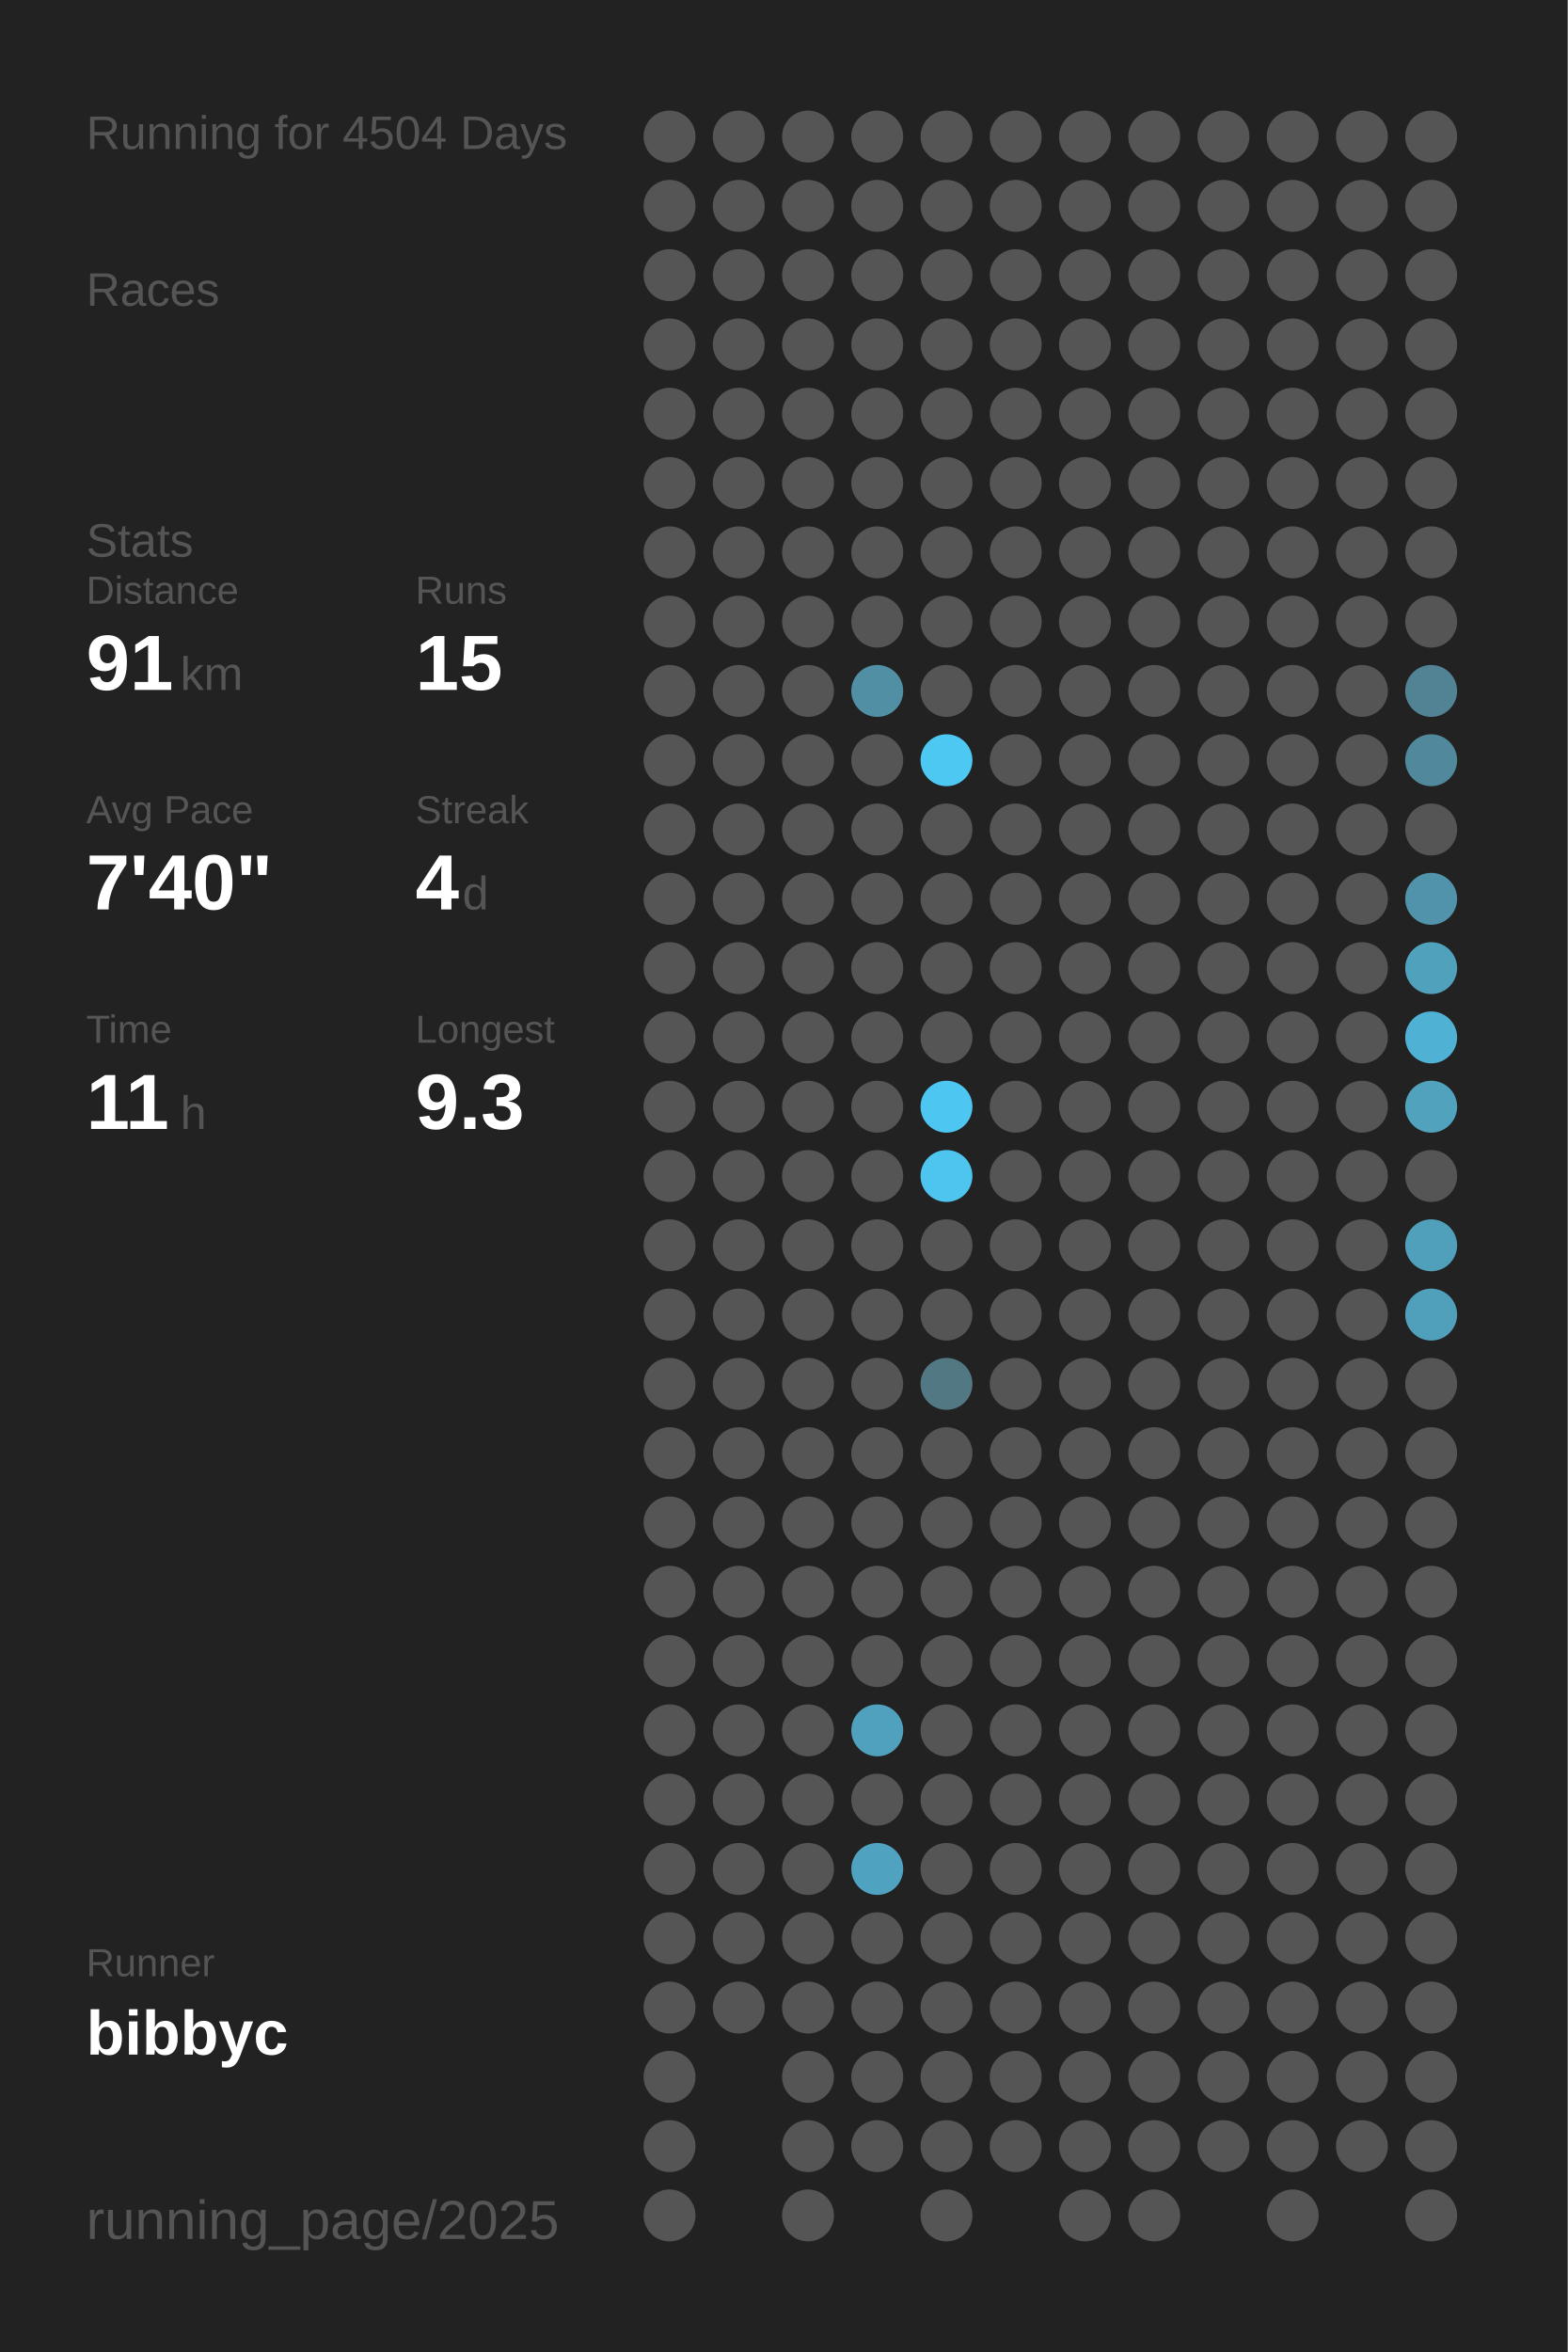
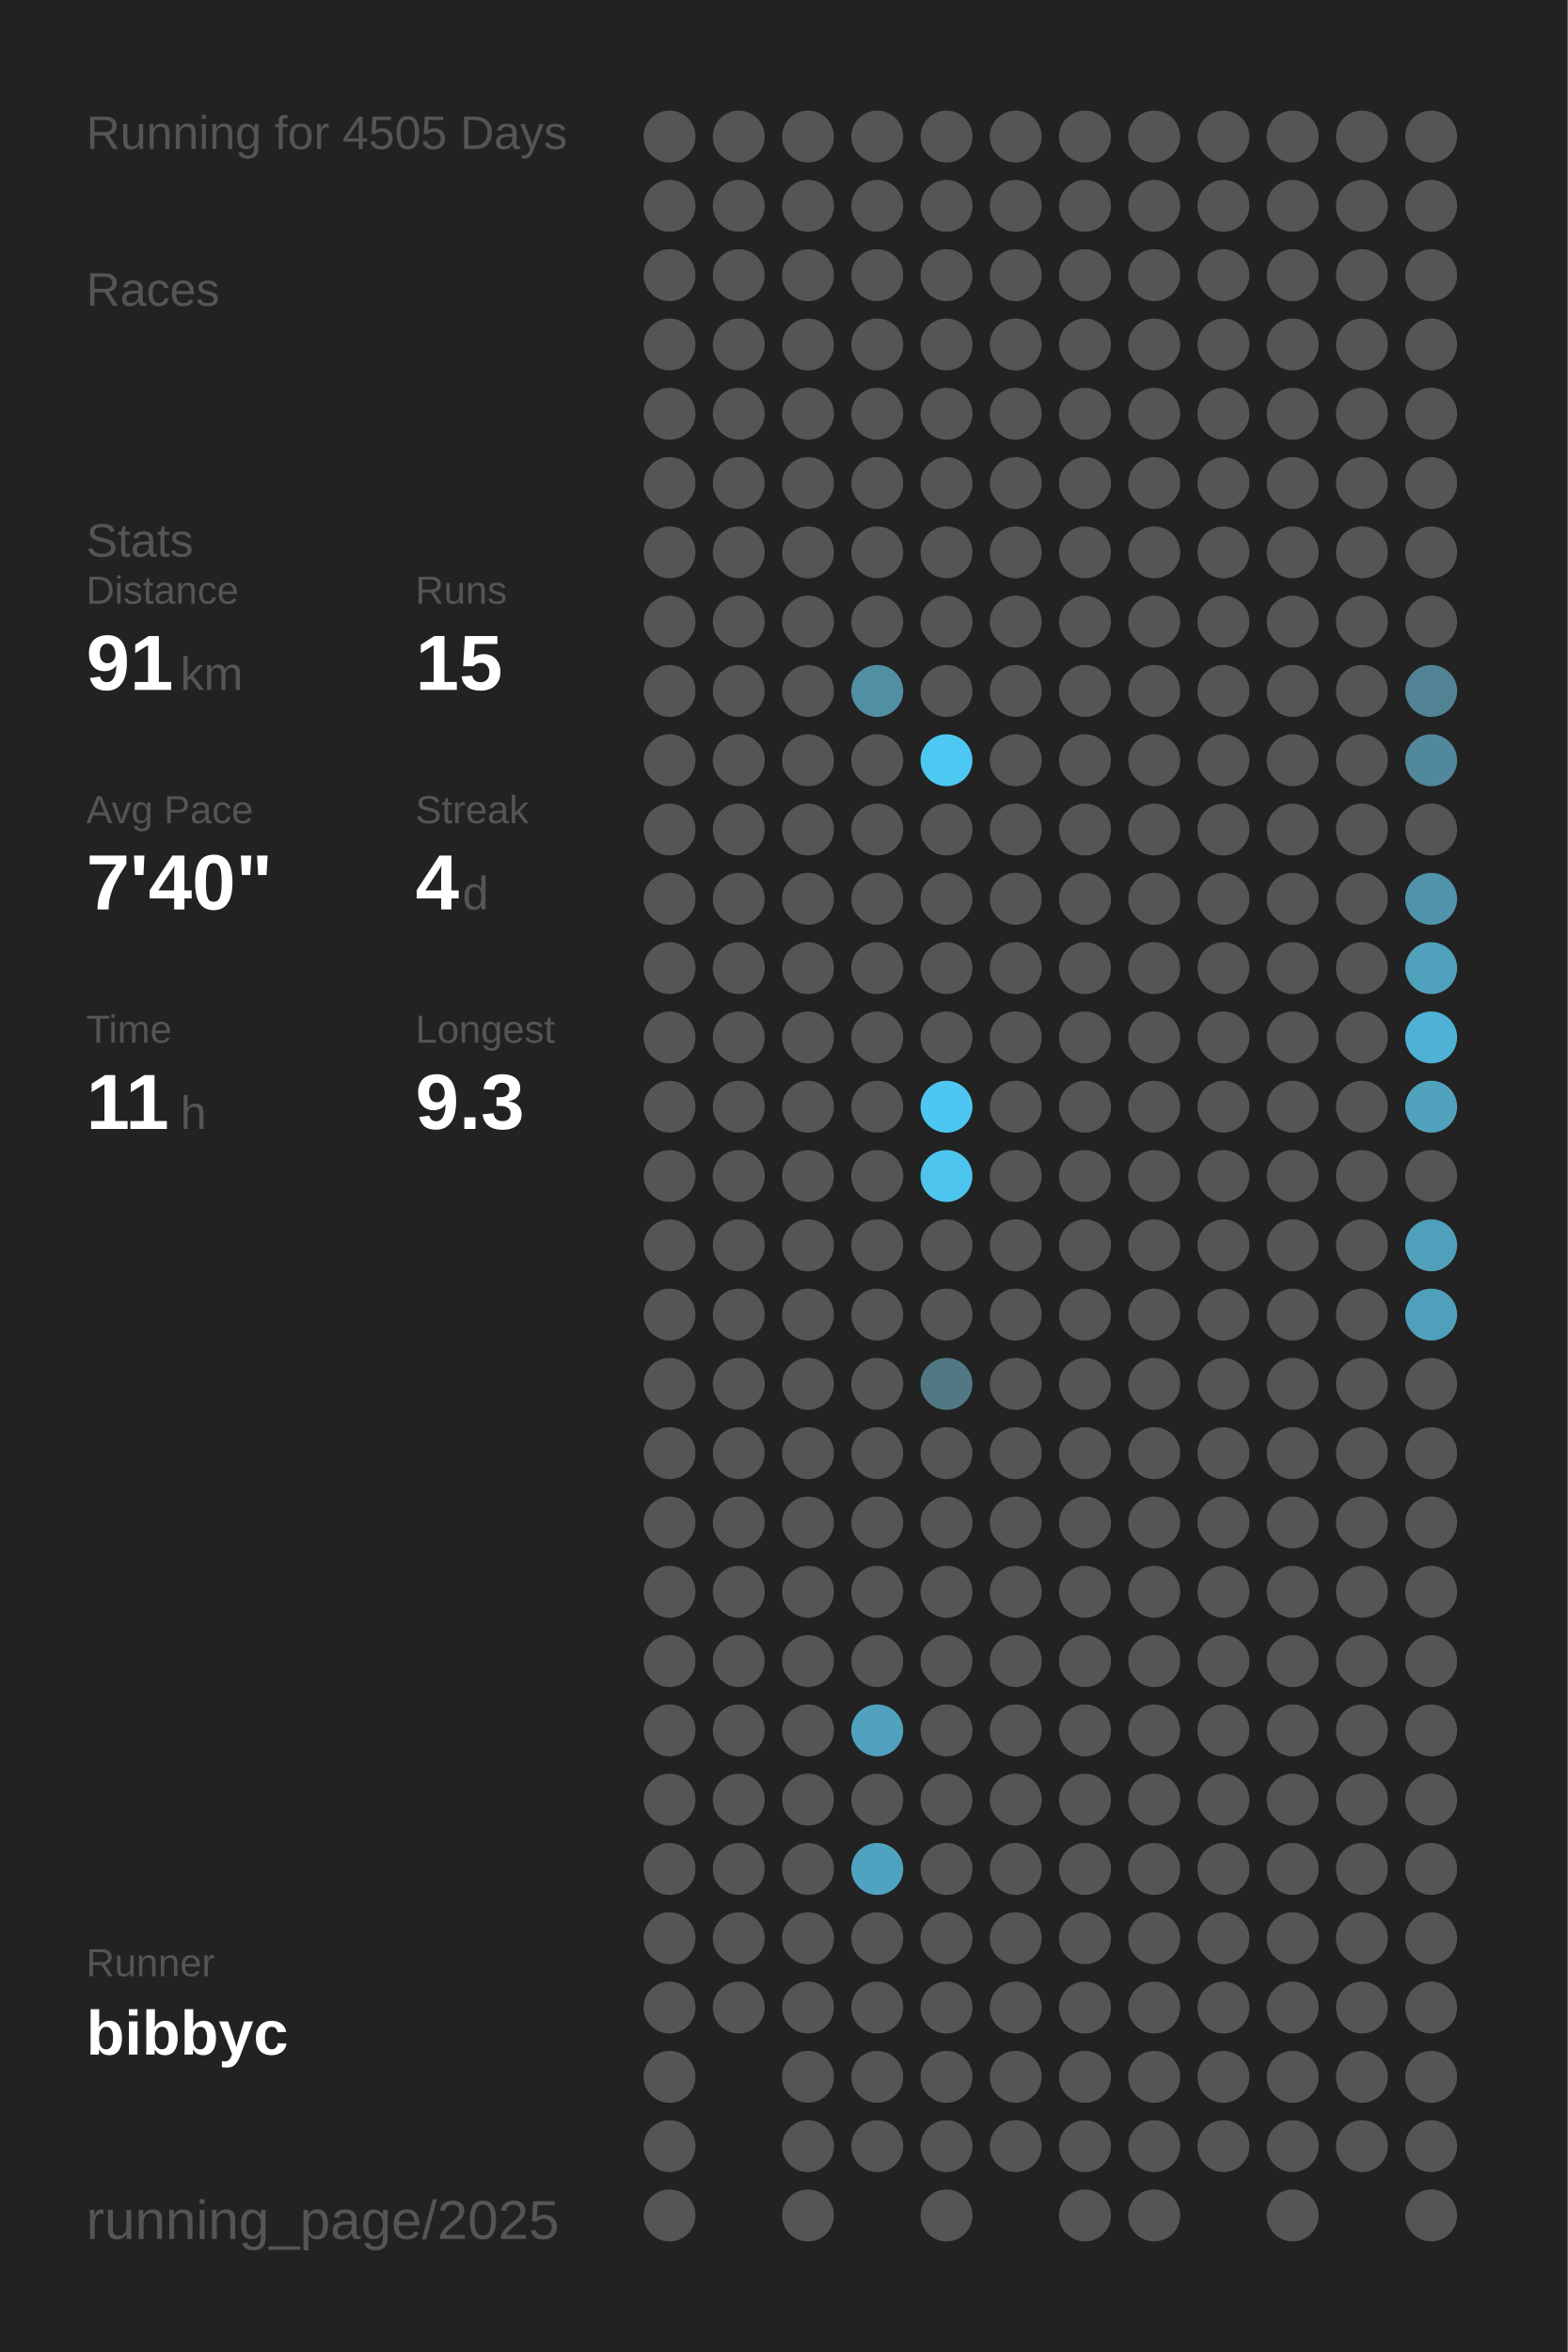
<svg xmlns="http://www.w3.org/2000/svg" baseProfile="full" height="300mm" version="1.1" viewBox="0,0,200,300" width="200mm">
  <defs />
  <rect fill="#222222" height="300" width="200" x="0" y="0" />
-   <text fill="#555555" style="font-size:6px; font-family:Arial;" x="11" y="19">Running for 4504 Days</text>
+   <text fill="#555555" style="font-size:6px; font-family:Arial;" x="11" y="19">Running for 4505 Days</text>
  <text fill="#555555" style="font-size:6px; font-family:Arial;" x="11" y="39">Races</text>
  <text fill="#555555" style="font-size:6px; font-family:Arial;" x="11" y="71">Stats</text>
  <text fill="#555555" style="font-size:5px; font-family:Arial;" x="11" y="77">Distance</text>
  <text fill="#FFFFFF" style="font-size:10px; font-family:Arial; font-weight:bold;" x="11" y="88">91</text>
  <text fill="#555555" style="font-size:6px; font-family:Arial;" x="23" y="88">km</text>
  <text fill="#555555" style="font-size:5px; font-family:Arial;" x="53" y="77">Runs</text>
  <text fill="#FFFFFF" style="font-size:10px; font-family:Arial; font-weight:bold;" x="53" y="88">15</text>
  <text fill="#555555" style="font-size:5px; font-family:Arial;" x="11" y="105">Avg Pace</text>
  <text fill="#FFFFFF" style="font-size:10px; font-family:Arial; font-weight:bold;" x="11" y="116">7'40"</text>
  <text fill="#555555" style="font-size:5px; font-family:Arial;" x="53" y="105">Streak</text>
  <text fill="#FFFFFF" style="font-size:10px; font-family:Arial; font-weight:bold;" x="53" y="116">4</text>
  <text fill="#555555" style="font-size:6px; font-family:Arial;" x="59" y="116">d</text>
  <text fill="#555555" style="font-size:5px; font-family:Arial;" x="11" y="133">Time</text>
  <text fill="#FFFFFF" style="font-size:10px; font-family:Arial; font-weight:bold;" x="11" y="144">11</text>
  <text fill="#555555" style="font-size:6px; font-family:Arial;" x="23" y="144">h</text>
  <text fill="#555555" style="font-size:5px; font-family:Arial;" x="53" y="133">Longest</text>
  <text fill="#FFFFFF" style="font-size:10px; font-family:Arial; font-weight:bold;" x="53" y="144">9.3</text>
  <text fill="#555555" style="font-size:5px; font-family:Arial;" x="11" y="252.065">Runner</text>
  <text fill="#FFFFFF" style="font-size:8px; font-family:Arial; font-weight:bold;" x="11" y="262.065">bibbyc</text>
  <text fill="#555555" style="font-size:7px; font-family:Arial;" x="11" y="285.581">running_page/2025</text>
  <circle cx="85.417" cy="17.419" fill="#555555" r="3.312" />
  <circle cx="85.417" cy="26.258" fill="#555555" r="3.312" />
  <circle cx="85.417" cy="35.097" fill="#555555" r="3.312" />
  <circle cx="85.417" cy="43.935" fill="#555555" r="3.312" />
  <circle cx="85.417" cy="52.774" fill="#555555" r="3.312" />
  <circle cx="85.417" cy="61.613" fill="#555555" r="3.312" />
  <circle cx="85.417" cy="70.452" fill="#555555" r="3.312" />
  <circle cx="85.417" cy="79.29" fill="#555555" r="3.312" />
  <circle cx="85.417" cy="88.129" fill="#555555" r="3.312" />
  <circle cx="85.417" cy="96.968" fill="#555555" r="3.312" />
  <circle cx="85.417" cy="105.806" fill="#555555" r="3.312" />
  <circle cx="85.417" cy="114.645" fill="#555555" r="3.312" />
  <circle cx="85.417" cy="123.484" fill="#555555" r="3.312" />
  <circle cx="85.417" cy="132.323" fill="#555555" r="3.312" />
  <circle cx="85.417" cy="141.161" fill="#555555" r="3.312" />
  <circle cx="85.417" cy="150" fill="#555555" r="3.312" />
  <circle cx="85.417" cy="158.839" fill="#555555" r="3.312" />
  <circle cx="85.417" cy="167.677" fill="#555555" r="3.312" />
  <circle cx="85.417" cy="176.516" fill="#555555" r="3.312" />
  <circle cx="85.417" cy="185.355" fill="#555555" r="3.312" />
  <circle cx="85.417" cy="194.194" fill="#555555" r="3.312" />
  <circle cx="85.417" cy="203.032" fill="#555555" r="3.312" />
  <circle cx="85.417" cy="211.871" fill="#555555" r="3.312" />
  <circle cx="85.417" cy="220.71" fill="#555555" r="3.312" />
  <circle cx="85.417" cy="229.548" fill="#555555" r="3.312" />
  <circle cx="85.417" cy="238.387" fill="#555555" r="3.312" />
  <circle cx="85.417" cy="247.226" fill="#555555" r="3.312" />
  <circle cx="85.417" cy="256.065" fill="#555555" r="3.312" />
  <circle cx="85.417" cy="264.903" fill="#555555" r="3.312" />
  <circle cx="85.417" cy="273.742" fill="#555555" r="3.312" />
  <circle cx="85.417" cy="282.581" fill="#555555" r="3.312" />
  <circle cx="94.25" cy="17.419" fill="#555555" r="3.312" />
  <circle cx="94.25" cy="26.258" fill="#555555" r="3.312" />
  <circle cx="94.25" cy="35.097" fill="#555555" r="3.312" />
  <circle cx="94.25" cy="43.935" fill="#555555" r="3.312" />
  <circle cx="94.25" cy="52.774" fill="#555555" r="3.312" />
  <circle cx="94.25" cy="61.613" fill="#555555" r="3.312" />
  <circle cx="94.25" cy="70.452" fill="#555555" r="3.312" />
  <circle cx="94.25" cy="79.29" fill="#555555" r="3.312" />
  <circle cx="94.25" cy="88.129" fill="#555555" r="3.312" />
  <circle cx="94.25" cy="96.968" fill="#555555" r="3.312" />
  <circle cx="94.25" cy="105.806" fill="#555555" r="3.312" />
  <circle cx="94.25" cy="114.645" fill="#555555" r="3.312" />
  <circle cx="94.25" cy="123.484" fill="#555555" r="3.312" />
  <circle cx="94.25" cy="132.323" fill="#555555" r="3.312" />
  <circle cx="94.25" cy="141.161" fill="#555555" r="3.312" />
  <circle cx="94.25" cy="150" fill="#555555" r="3.312" />
  <circle cx="94.25" cy="158.839" fill="#555555" r="3.312" />
  <circle cx="94.25" cy="167.677" fill="#555555" r="3.312" />
  <circle cx="94.25" cy="176.516" fill="#555555" r="3.312" />
  <circle cx="94.25" cy="185.355" fill="#555555" r="3.312" />
  <circle cx="94.25" cy="194.194" fill="#555555" r="3.312" />
  <circle cx="94.25" cy="203.032" fill="#555555" r="3.312" />
  <circle cx="94.25" cy="211.871" fill="#555555" r="3.312" />
  <circle cx="94.25" cy="220.71" fill="#555555" r="3.312" />
  <circle cx="94.25" cy="229.548" fill="#555555" r="3.312" />
  <circle cx="94.25" cy="238.387" fill="#555555" r="3.312" />
  <circle cx="94.25" cy="247.226" fill="#555555" r="3.312" />
  <circle cx="94.25" cy="256.065" fill="#555555" r="3.312" />
  <circle cx="103.083" cy="17.419" fill="#555555" r="3.312" />
  <circle cx="103.083" cy="26.258" fill="#555555" r="3.312" />
  <circle cx="103.083" cy="35.097" fill="#555555" r="3.312" />
  <circle cx="103.083" cy="43.935" fill="#555555" r="3.312" />
  <circle cx="103.083" cy="52.774" fill="#555555" r="3.312" />
  <circle cx="103.083" cy="61.613" fill="#555555" r="3.312" />
  <circle cx="103.083" cy="70.452" fill="#555555" r="3.312" />
  <circle cx="103.083" cy="79.29" fill="#555555" r="3.312" />
  <circle cx="103.083" cy="88.129" fill="#555555" r="3.312" />
  <circle cx="103.083" cy="96.968" fill="#555555" r="3.312" />
  <circle cx="103.083" cy="105.806" fill="#555555" r="3.312" />
  <circle cx="103.083" cy="114.645" fill="#555555" r="3.312" />
  <circle cx="103.083" cy="123.484" fill="#555555" r="3.312" />
  <circle cx="103.083" cy="132.323" fill="#555555" r="3.312" />
  <circle cx="103.083" cy="141.161" fill="#555555" r="3.312" />
  <circle cx="103.083" cy="150" fill="#555555" r="3.312" />
  <circle cx="103.083" cy="158.839" fill="#555555" r="3.312" />
  <circle cx="103.083" cy="167.677" fill="#555555" r="3.312" />
  <circle cx="103.083" cy="176.516" fill="#555555" r="3.312" />
  <circle cx="103.083" cy="185.355" fill="#555555" r="3.312" />
  <circle cx="103.083" cy="194.194" fill="#555555" r="3.312" />
  <circle cx="103.083" cy="203.032" fill="#555555" r="3.312" />
  <circle cx="103.083" cy="211.871" fill="#555555" r="3.312" />
  <circle cx="103.083" cy="220.71" fill="#555555" r="3.312" />
  <circle cx="103.083" cy="229.548" fill="#555555" r="3.312" />
  <circle cx="103.083" cy="238.387" fill="#555555" r="3.312" />
  <circle cx="103.083" cy="247.226" fill="#555555" r="3.312" />
  <circle cx="103.083" cy="256.065" fill="#555555" r="3.312" />
  <circle cx="103.083" cy="264.903" fill="#555555" r="3.312" />
  <circle cx="103.083" cy="273.742" fill="#555555" r="3.312" />
  <circle cx="103.083" cy="282.581" fill="#555555" r="3.312" />
  <circle cx="111.917" cy="17.419" fill="#555555" r="3.312" />
  <circle cx="111.917" cy="26.258" fill="#555555" r="3.312" />
  <circle cx="111.917" cy="35.097" fill="#555555" r="3.312" />
  <circle cx="111.917" cy="43.935" fill="#555555" r="3.312" />
  <circle cx="111.917" cy="52.774" fill="#555555" r="3.312" />
  <circle cx="111.917" cy="61.613" fill="#555555" r="3.312" />
  <circle cx="111.917" cy="70.452" fill="#555555" r="3.312" />
  <circle cx="111.917" cy="79.29" fill="#555555" r="3.312" />
  <circle cx="111.917" cy="88.129" fill="#518fa5" r="3.312" />
  <circle cx="111.917" cy="96.968" fill="#555555" r="3.312" />
  <circle cx="111.917" cy="105.806" fill="#555555" r="3.312" />
  <circle cx="111.917" cy="114.645" fill="#555555" r="3.312" />
  <circle cx="111.917" cy="123.484" fill="#555555" r="3.312" />
  <circle cx="111.917" cy="132.323" fill="#555555" r="3.312" />
  <circle cx="111.917" cy="141.161" fill="#555555" r="3.312" />
  <circle cx="111.917" cy="150" fill="#555555" r="3.312" />
  <circle cx="111.917" cy="158.839" fill="#555555" r="3.312" />
  <circle cx="111.917" cy="167.677" fill="#555555" r="3.312" />
  <circle cx="111.917" cy="176.516" fill="#555555" r="3.312" />
  <circle cx="111.917" cy="185.355" fill="#555555" r="3.312" />
  <circle cx="111.917" cy="194.194" fill="#555555" r="3.312" />
  <circle cx="111.917" cy="203.032" fill="#555555" r="3.312" />
  <circle cx="111.917" cy="211.871" fill="#555555" r="3.312" />
  <circle cx="111.917" cy="220.71" fill="#50a1bd" r="3.312" />
  <circle cx="111.917" cy="229.548" fill="#555555" r="3.312" />
  <circle cx="111.917" cy="238.387" fill="#4fa3c0" r="3.312" />
  <circle cx="111.917" cy="247.226" fill="#555555" r="3.312" />
  <circle cx="111.917" cy="256.065" fill="#555555" r="3.312" />
  <circle cx="111.917" cy="264.903" fill="#555555" r="3.312" />
  <circle cx="111.917" cy="273.742" fill="#555555" r="3.312" />
  <circle cx="120.75" cy="17.419" fill="#555555" r="3.312" />
  <circle cx="120.75" cy="26.258" fill="#555555" r="3.312" />
  <circle cx="120.75" cy="35.097" fill="#555555" r="3.312" />
  <circle cx="120.75" cy="43.935" fill="#555555" r="3.312" />
  <circle cx="120.75" cy="52.774" fill="#555555" r="3.312" />
  <circle cx="120.75" cy="61.613" fill="#555555" r="3.312" />
  <circle cx="120.75" cy="70.452" fill="#555555" r="3.312" />
  <circle cx="120.75" cy="79.29" fill="#555555" r="3.312" />
  <circle cx="120.75" cy="88.129" fill="#555555" r="3.312" />
  <circle cx="120.75" cy="96.968" fill="#4dc8f2" r="3.312" />
  <circle cx="120.75" cy="105.806" fill="#555555" r="3.312" />
  <circle cx="120.75" cy="114.645" fill="#555555" r="3.312" />
  <circle cx="120.75" cy="123.484" fill="#555555" r="3.312" />
  <circle cx="120.75" cy="132.323" fill="#555555" r="3.312" />
  <circle cx="120.75" cy="141.161" fill="#4dc7f1" r="3.312" />
  <circle cx="120.75" cy="150" fill="#4dc5ee" r="3.312" />
  <circle cx="120.75" cy="158.839" fill="#555555" r="3.312" />
  <circle cx="120.75" cy="167.677" fill="#555555" r="3.312" />
  <circle cx="120.75" cy="176.516" fill="#527884" r="3.312" />
  <circle cx="120.75" cy="185.355" fill="#555555" r="3.312" />
  <circle cx="120.75" cy="194.194" fill="#555555" r="3.312" />
  <circle cx="120.75" cy="203.032" fill="#555555" r="3.312" />
  <circle cx="120.75" cy="211.871" fill="#555555" r="3.312" />
  <circle cx="120.75" cy="220.71" fill="#555555" r="3.312" />
  <circle cx="120.75" cy="229.548" fill="#555555" r="3.312" />
  <circle cx="120.75" cy="238.387" fill="#555555" r="3.312" />
  <circle cx="120.75" cy="247.226" fill="#555555" r="3.312" />
  <circle cx="120.75" cy="256.065" fill="#555555" r="3.312" />
  <circle cx="120.75" cy="264.903" fill="#555555" r="3.312" />
  <circle cx="120.75" cy="273.742" fill="#555555" r="3.312" />
  <circle cx="120.75" cy="282.581" fill="#555555" r="3.312" />
  <circle cx="129.583" cy="17.419" fill="#555555" r="3.312" />
  <circle cx="129.583" cy="26.258" fill="#555555" r="3.312" />
  <circle cx="129.583" cy="35.097" fill="#555555" r="3.312" />
  <circle cx="129.583" cy="43.935" fill="#555555" r="3.312" />
  <circle cx="129.583" cy="52.774" fill="#555555" r="3.312" />
  <circle cx="129.583" cy="61.613" fill="#555555" r="3.312" />
  <circle cx="129.583" cy="70.452" fill="#555555" r="3.312" />
  <circle cx="129.583" cy="79.29" fill="#555555" r="3.312" />
  <circle cx="129.583" cy="88.129" fill="#555555" r="3.312" />
  <circle cx="129.583" cy="96.968" fill="#555555" r="3.312" />
  <circle cx="129.583" cy="105.806" fill="#555555" r="3.312" />
  <circle cx="129.583" cy="114.645" fill="#555555" r="3.312" />
  <circle cx="129.583" cy="123.484" fill="#555555" r="3.312" />
  <circle cx="129.583" cy="132.323" fill="#555555" r="3.312" />
  <circle cx="129.583" cy="141.161" fill="#555555" r="3.312" />
  <circle cx="129.583" cy="150" fill="#555555" r="3.312" />
  <circle cx="129.583" cy="158.839" fill="#555555" r="3.312" />
  <circle cx="129.583" cy="167.677" fill="#555555" r="3.312" />
  <circle cx="129.583" cy="176.516" fill="#555555" r="3.312" />
  <circle cx="129.583" cy="185.355" fill="#555555" r="3.312" />
  <circle cx="129.583" cy="194.194" fill="#555555" r="3.312" />
  <circle cx="129.583" cy="203.032" fill="#555555" r="3.312" />
  <circle cx="129.583" cy="211.871" fill="#555555" r="3.312" />
  <circle cx="129.583" cy="220.71" fill="#555555" r="3.312" />
  <circle cx="129.583" cy="229.548" fill="#555555" r="3.312" />
  <circle cx="129.583" cy="238.387" fill="#555555" r="3.312" />
  <circle cx="129.583" cy="247.226" fill="#555555" r="3.312" />
  <circle cx="129.583" cy="256.065" fill="#555555" r="3.312" />
  <circle cx="129.583" cy="264.903" fill="#555555" r="3.312" />
  <circle cx="129.583" cy="273.742" fill="#555555" r="3.312" />
  <circle cx="138.417" cy="17.419" fill="#555555" r="3.312" />
  <circle cx="138.417" cy="26.258" fill="#555555" r="3.312" />
  <circle cx="138.417" cy="35.097" fill="#555555" r="3.312" />
  <circle cx="138.417" cy="43.935" fill="#555555" r="3.312" />
  <circle cx="138.417" cy="52.774" fill="#555555" r="3.312" />
  <circle cx="138.417" cy="61.613" fill="#555555" r="3.312" />
  <circle cx="138.417" cy="70.452" fill="#555555" r="3.312" />
  <circle cx="138.417" cy="79.29" fill="#555555" r="3.312" />
  <circle cx="138.417" cy="88.129" fill="#555555" r="3.312" />
  <circle cx="138.417" cy="96.968" fill="#555555" r="3.312" />
  <circle cx="138.417" cy="105.806" fill="#555555" r="3.312" />
  <circle cx="138.417" cy="114.645" fill="#555555" r="3.312" />
  <circle cx="138.417" cy="123.484" fill="#555555" r="3.312" />
  <circle cx="138.417" cy="132.323" fill="#555555" r="3.312" />
  <circle cx="138.417" cy="141.161" fill="#555555" r="3.312" />
  <circle cx="138.417" cy="150" fill="#555555" r="3.312" />
  <circle cx="138.417" cy="158.839" fill="#555555" r="3.312" />
  <circle cx="138.417" cy="167.677" fill="#555555" r="3.312" />
  <circle cx="138.417" cy="176.516" fill="#555555" r="3.312" />
  <circle cx="138.417" cy="185.355" fill="#555555" r="3.312" />
  <circle cx="138.417" cy="194.194" fill="#555555" r="3.312" />
  <circle cx="138.417" cy="203.032" fill="#555555" r="3.312" />
  <circle cx="138.417" cy="211.871" fill="#555555" r="3.312" />
  <circle cx="138.417" cy="220.71" fill="#555555" r="3.312" />
  <circle cx="138.417" cy="229.548" fill="#555555" r="3.312" />
  <circle cx="138.417" cy="238.387" fill="#555555" r="3.312" />
  <circle cx="138.417" cy="247.226" fill="#555555" r="3.312" />
  <circle cx="138.417" cy="256.065" fill="#555555" r="3.312" />
  <circle cx="138.417" cy="264.903" fill="#555555" r="3.312" />
  <circle cx="138.417" cy="273.742" fill="#555555" r="3.312" />
  <circle cx="138.417" cy="282.581" fill="#555555" r="3.312" />
  <circle cx="147.25" cy="17.419" fill="#555555" r="3.312" />
  <circle cx="147.25" cy="26.258" fill="#555555" r="3.312" />
  <circle cx="147.25" cy="35.097" fill="#555555" r="3.312" />
  <circle cx="147.25" cy="43.935" fill="#555555" r="3.312" />
  <circle cx="147.25" cy="52.774" fill="#555555" r="3.312" />
  <circle cx="147.25" cy="61.613" fill="#555555" r="3.312" />
  <circle cx="147.25" cy="70.452" fill="#555555" r="3.312" />
  <circle cx="147.25" cy="79.29" fill="#555555" r="3.312" />
  <circle cx="147.25" cy="88.129" fill="#555555" r="3.312" />
  <circle cx="147.25" cy="96.968" fill="#555555" r="3.312" />
  <circle cx="147.25" cy="105.806" fill="#555555" r="3.312" />
  <circle cx="147.25" cy="114.645" fill="#555555" r="3.312" />
  <circle cx="147.25" cy="123.484" fill="#555555" r="3.312" />
  <circle cx="147.25" cy="132.323" fill="#555555" r="3.312" />
  <circle cx="147.25" cy="141.161" fill="#555555" r="3.312" />
  <circle cx="147.25" cy="150" fill="#555555" r="3.312" />
  <circle cx="147.25" cy="158.839" fill="#555555" r="3.312" />
  <circle cx="147.25" cy="167.677" fill="#555555" r="3.312" />
  <circle cx="147.25" cy="176.516" fill="#555555" r="3.312" />
  <circle cx="147.25" cy="185.355" fill="#555555" r="3.312" />
  <circle cx="147.25" cy="194.194" fill="#555555" r="3.312" />
  <circle cx="147.25" cy="203.032" fill="#555555" r="3.312" />
  <circle cx="147.25" cy="211.871" fill="#555555" r="3.312" />
  <circle cx="147.25" cy="220.71" fill="#555555" r="3.312" />
  <circle cx="147.25" cy="229.548" fill="#555555" r="3.312" />
  <circle cx="147.25" cy="238.387" fill="#555555" r="3.312" />
  <circle cx="147.25" cy="247.226" fill="#555555" r="3.312" />
  <circle cx="147.25" cy="256.065" fill="#555555" r="3.312" />
  <circle cx="147.25" cy="264.903" fill="#555555" r="3.312" />
  <circle cx="147.25" cy="273.742" fill="#555555" r="3.312" />
  <circle cx="147.25" cy="282.581" fill="#555555" r="3.312" />
  <circle cx="156.083" cy="17.419" fill="#555555" r="3.312" />
  <circle cx="156.083" cy="26.258" fill="#555555" r="3.312" />
  <circle cx="156.083" cy="35.097" fill="#555555" r="3.312" />
  <circle cx="156.083" cy="43.935" fill="#555555" r="3.312" />
  <circle cx="156.083" cy="52.774" fill="#555555" r="3.312" />
  <circle cx="156.083" cy="61.613" fill="#555555" r="3.312" />
  <circle cx="156.083" cy="70.452" fill="#555555" r="3.312" />
  <circle cx="156.083" cy="79.29" fill="#555555" r="3.312" />
  <circle cx="156.083" cy="88.129" fill="#555555" r="3.312" />
  <circle cx="156.083" cy="96.968" fill="#555555" r="3.312" />
  <circle cx="156.083" cy="105.806" fill="#555555" r="3.312" />
  <circle cx="156.083" cy="114.645" fill="#555555" r="3.312" />
  <circle cx="156.083" cy="123.484" fill="#555555" r="3.312" />
  <circle cx="156.083" cy="132.323" fill="#555555" r="3.312" />
  <circle cx="156.083" cy="141.161" fill="#555555" r="3.312" />
  <circle cx="156.083" cy="150" fill="#555555" r="3.312" />
  <circle cx="156.083" cy="158.839" fill="#555555" r="3.312" />
  <circle cx="156.083" cy="167.677" fill="#555555" r="3.312" />
  <circle cx="156.083" cy="176.516" fill="#555555" r="3.312" />
  <circle cx="156.083" cy="185.355" fill="#555555" r="3.312" />
  <circle cx="156.083" cy="194.194" fill="#555555" r="3.312" />
  <circle cx="156.083" cy="203.032" fill="#555555" r="3.312" />
  <circle cx="156.083" cy="211.871" fill="#555555" r="3.312" />
  <circle cx="156.083" cy="220.71" fill="#555555" r="3.312" />
  <circle cx="156.083" cy="229.548" fill="#555555" r="3.312" />
  <circle cx="156.083" cy="238.387" fill="#555555" r="3.312" />
  <circle cx="156.083" cy="247.226" fill="#555555" r="3.312" />
  <circle cx="156.083" cy="256.065" fill="#555555" r="3.312" />
  <circle cx="156.083" cy="264.903" fill="#555555" r="3.312" />
  <circle cx="156.083" cy="273.742" fill="#555555" r="3.312" />
  <circle cx="164.917" cy="17.419" fill="#555555" r="3.312" />
  <circle cx="164.917" cy="26.258" fill="#555555" r="3.312" />
  <circle cx="164.917" cy="35.097" fill="#555555" r="3.312" />
  <circle cx="164.917" cy="43.935" fill="#555555" r="3.312" />
  <circle cx="164.917" cy="52.774" fill="#555555" r="3.312" />
  <circle cx="164.917" cy="61.613" fill="#555555" r="3.312" />
  <circle cx="164.917" cy="70.452" fill="#555555" r="3.312" />
  <circle cx="164.917" cy="79.29" fill="#555555" r="3.312" />
  <circle cx="164.917" cy="88.129" fill="#555555" r="3.312" />
  <circle cx="164.917" cy="96.968" fill="#555555" r="3.312" />
  <circle cx="164.917" cy="105.806" fill="#555555" r="3.312" />
  <circle cx="164.917" cy="114.645" fill="#555555" r="3.312" />
  <circle cx="164.917" cy="123.484" fill="#555555" r="3.312" />
  <circle cx="164.917" cy="132.323" fill="#555555" r="3.312" />
  <circle cx="164.917" cy="141.161" fill="#555555" r="3.312" />
  <circle cx="164.917" cy="150" fill="#555555" r="3.312" />
  <circle cx="164.917" cy="158.839" fill="#555555" r="3.312" />
  <circle cx="164.917" cy="167.677" fill="#555555" r="3.312" />
  <circle cx="164.917" cy="176.516" fill="#555555" r="3.312" />
  <circle cx="164.917" cy="185.355" fill="#555555" r="3.312" />
  <circle cx="164.917" cy="194.194" fill="#555555" r="3.312" />
  <circle cx="164.917" cy="203.032" fill="#555555" r="3.312" />
  <circle cx="164.917" cy="211.871" fill="#555555" r="3.312" />
  <circle cx="164.917" cy="220.71" fill="#555555" r="3.312" />
  <circle cx="164.917" cy="229.548" fill="#555555" r="3.312" />
  <circle cx="164.917" cy="238.387" fill="#555555" r="3.312" />
  <circle cx="164.917" cy="247.226" fill="#555555" r="3.312" />
  <circle cx="164.917" cy="256.065" fill="#555555" r="3.312" />
  <circle cx="164.917" cy="264.903" fill="#555555" r="3.312" />
  <circle cx="164.917" cy="273.742" fill="#555555" r="3.312" />
  <circle cx="164.917" cy="282.581" fill="#555555" r="3.312" />
  <circle cx="173.75" cy="17.419" fill="#555555" r="3.312" />
  <circle cx="173.75" cy="26.258" fill="#555555" r="3.312" />
  <circle cx="173.75" cy="35.097" fill="#555555" r="3.312" />
  <circle cx="173.75" cy="43.935" fill="#555555" r="3.312" />
  <circle cx="173.75" cy="52.774" fill="#555555" r="3.312" />
  <circle cx="173.75" cy="61.613" fill="#555555" r="3.312" />
  <circle cx="173.75" cy="70.452" fill="#555555" r="3.312" />
  <circle cx="173.75" cy="79.29" fill="#555555" r="3.312" />
  <circle cx="173.75" cy="88.129" fill="#555555" r="3.312" />
  <circle cx="173.75" cy="96.968" fill="#555555" r="3.312" />
  <circle cx="173.75" cy="105.806" fill="#555555" r="3.312" />
  <circle cx="173.75" cy="114.645" fill="#555555" r="3.312" />
  <circle cx="173.75" cy="123.484" fill="#555555" r="3.312" />
  <circle cx="173.75" cy="132.323" fill="#555555" r="3.312" />
  <circle cx="173.75" cy="141.161" fill="#555555" r="3.312" />
  <circle cx="173.75" cy="150" fill="#555555" r="3.312" />
  <circle cx="173.75" cy="158.839" fill="#555555" r="3.312" />
  <circle cx="173.75" cy="167.677" fill="#555555" r="3.312" />
  <circle cx="173.75" cy="176.516" fill="#555555" r="3.312" />
  <circle cx="173.75" cy="185.355" fill="#555555" r="3.312" />
  <circle cx="173.75" cy="194.194" fill="#555555" r="3.312" />
  <circle cx="173.75" cy="203.032" fill="#555555" r="3.312" />
  <circle cx="173.75" cy="211.871" fill="#555555" r="3.312" />
  <circle cx="173.75" cy="220.71" fill="#555555" r="3.312" />
  <circle cx="173.75" cy="229.548" fill="#555555" r="3.312" />
  <circle cx="173.75" cy="238.387" fill="#555555" r="3.312" />
  <circle cx="173.75" cy="247.226" fill="#555555" r="3.312" />
  <circle cx="173.75" cy="256.065" fill="#555555" r="3.312" />
  <circle cx="173.75" cy="264.903" fill="#555555" r="3.312" />
  <circle cx="173.75" cy="273.742" fill="#555555" r="3.312" />
  <circle cx="182.583" cy="17.419" fill="#555555" r="3.312" />
  <circle cx="182.583" cy="26.258" fill="#555555" r="3.312" />
  <circle cx="182.583" cy="35.097" fill="#555555" r="3.312" />
  <circle cx="182.583" cy="43.935" fill="#555555" r="3.312" />
  <circle cx="182.583" cy="52.774" fill="#555555" r="3.312" />
  <circle cx="182.583" cy="61.613" fill="#555555" r="3.312" />
  <circle cx="182.583" cy="70.452" fill="#555555" r="3.312" />
  <circle cx="182.583" cy="79.29" fill="#555555" r="3.312" />
  <circle cx="182.583" cy="88.129" fill="#528394" r="3.312" />
  <circle cx="182.583" cy="96.968" fill="#51889b" r="3.312" />
  <circle cx="182.583" cy="105.806" fill="#555555" r="3.312" />
  <circle cx="182.583" cy="114.645" fill="#5093aa" r="3.312" />
  <circle cx="182.583" cy="123.484" fill="#50a1bc" r="3.312" />
  <circle cx="182.583" cy="132.323" fill="#4fb1d3" r="3.312" />
  <circle cx="182.583" cy="141.161" fill="#50a2bd" r="3.312" />
  <circle cx="182.583" cy="150" fill="#555555" r="3.312" />
  <circle cx="182.583" cy="158.839" fill="#50a0bb" r="3.312" />
  <circle cx="182.583" cy="167.677" fill="#50a0bb" r="3.312" />
  <circle cx="182.583" cy="176.516" fill="#555555" r="3.312" />
  <circle cx="182.583" cy="185.355" fill="#555555" r="3.312" />
  <circle cx="182.583" cy="194.194" fill="#555555" r="3.312" />
  <circle cx="182.583" cy="203.032" fill="#555555" r="3.312" />
  <circle cx="182.583" cy="211.871" fill="#555555" r="3.312" />
  <circle cx="182.583" cy="220.71" fill="#555555" r="3.312" />
  <circle cx="182.583" cy="229.548" fill="#555555" r="3.312" />
  <circle cx="182.583" cy="238.387" fill="#555555" r="3.312" />
  <circle cx="182.583" cy="247.226" fill="#555555" r="3.312" />
  <circle cx="182.583" cy="256.065" fill="#555555" r="3.312" />
  <circle cx="182.583" cy="264.903" fill="#555555" r="3.312" />
  <circle cx="182.583" cy="273.742" fill="#555555" r="3.312" />
  <circle cx="182.583" cy="282.581" fill="#555555" r="3.312" />
</svg>
